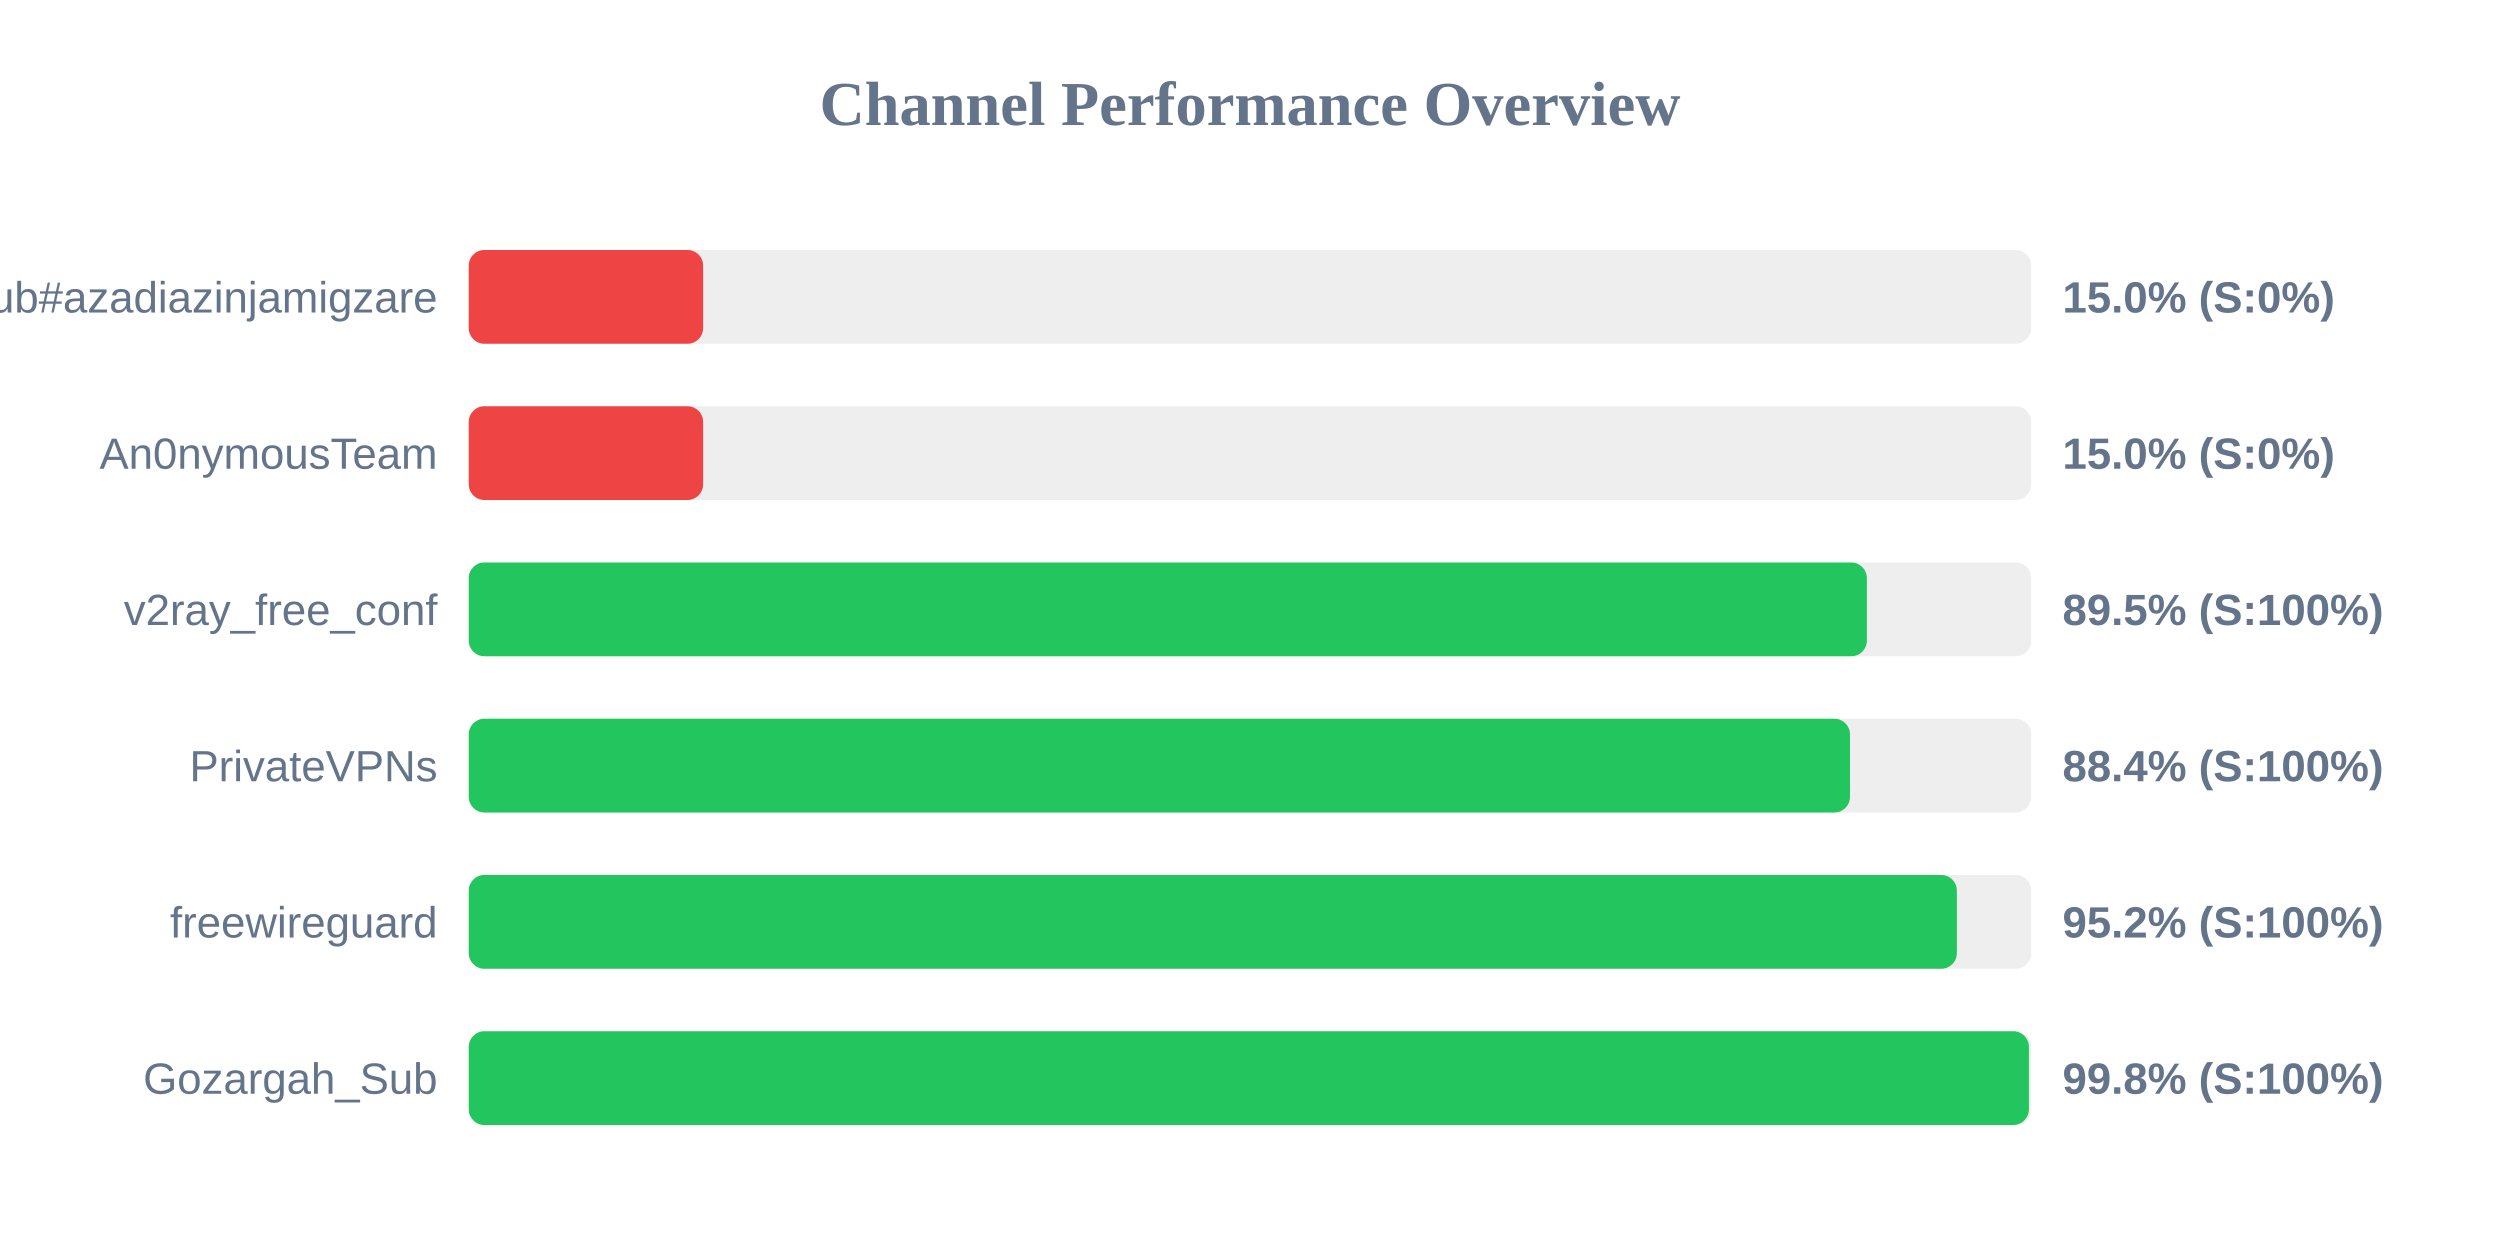
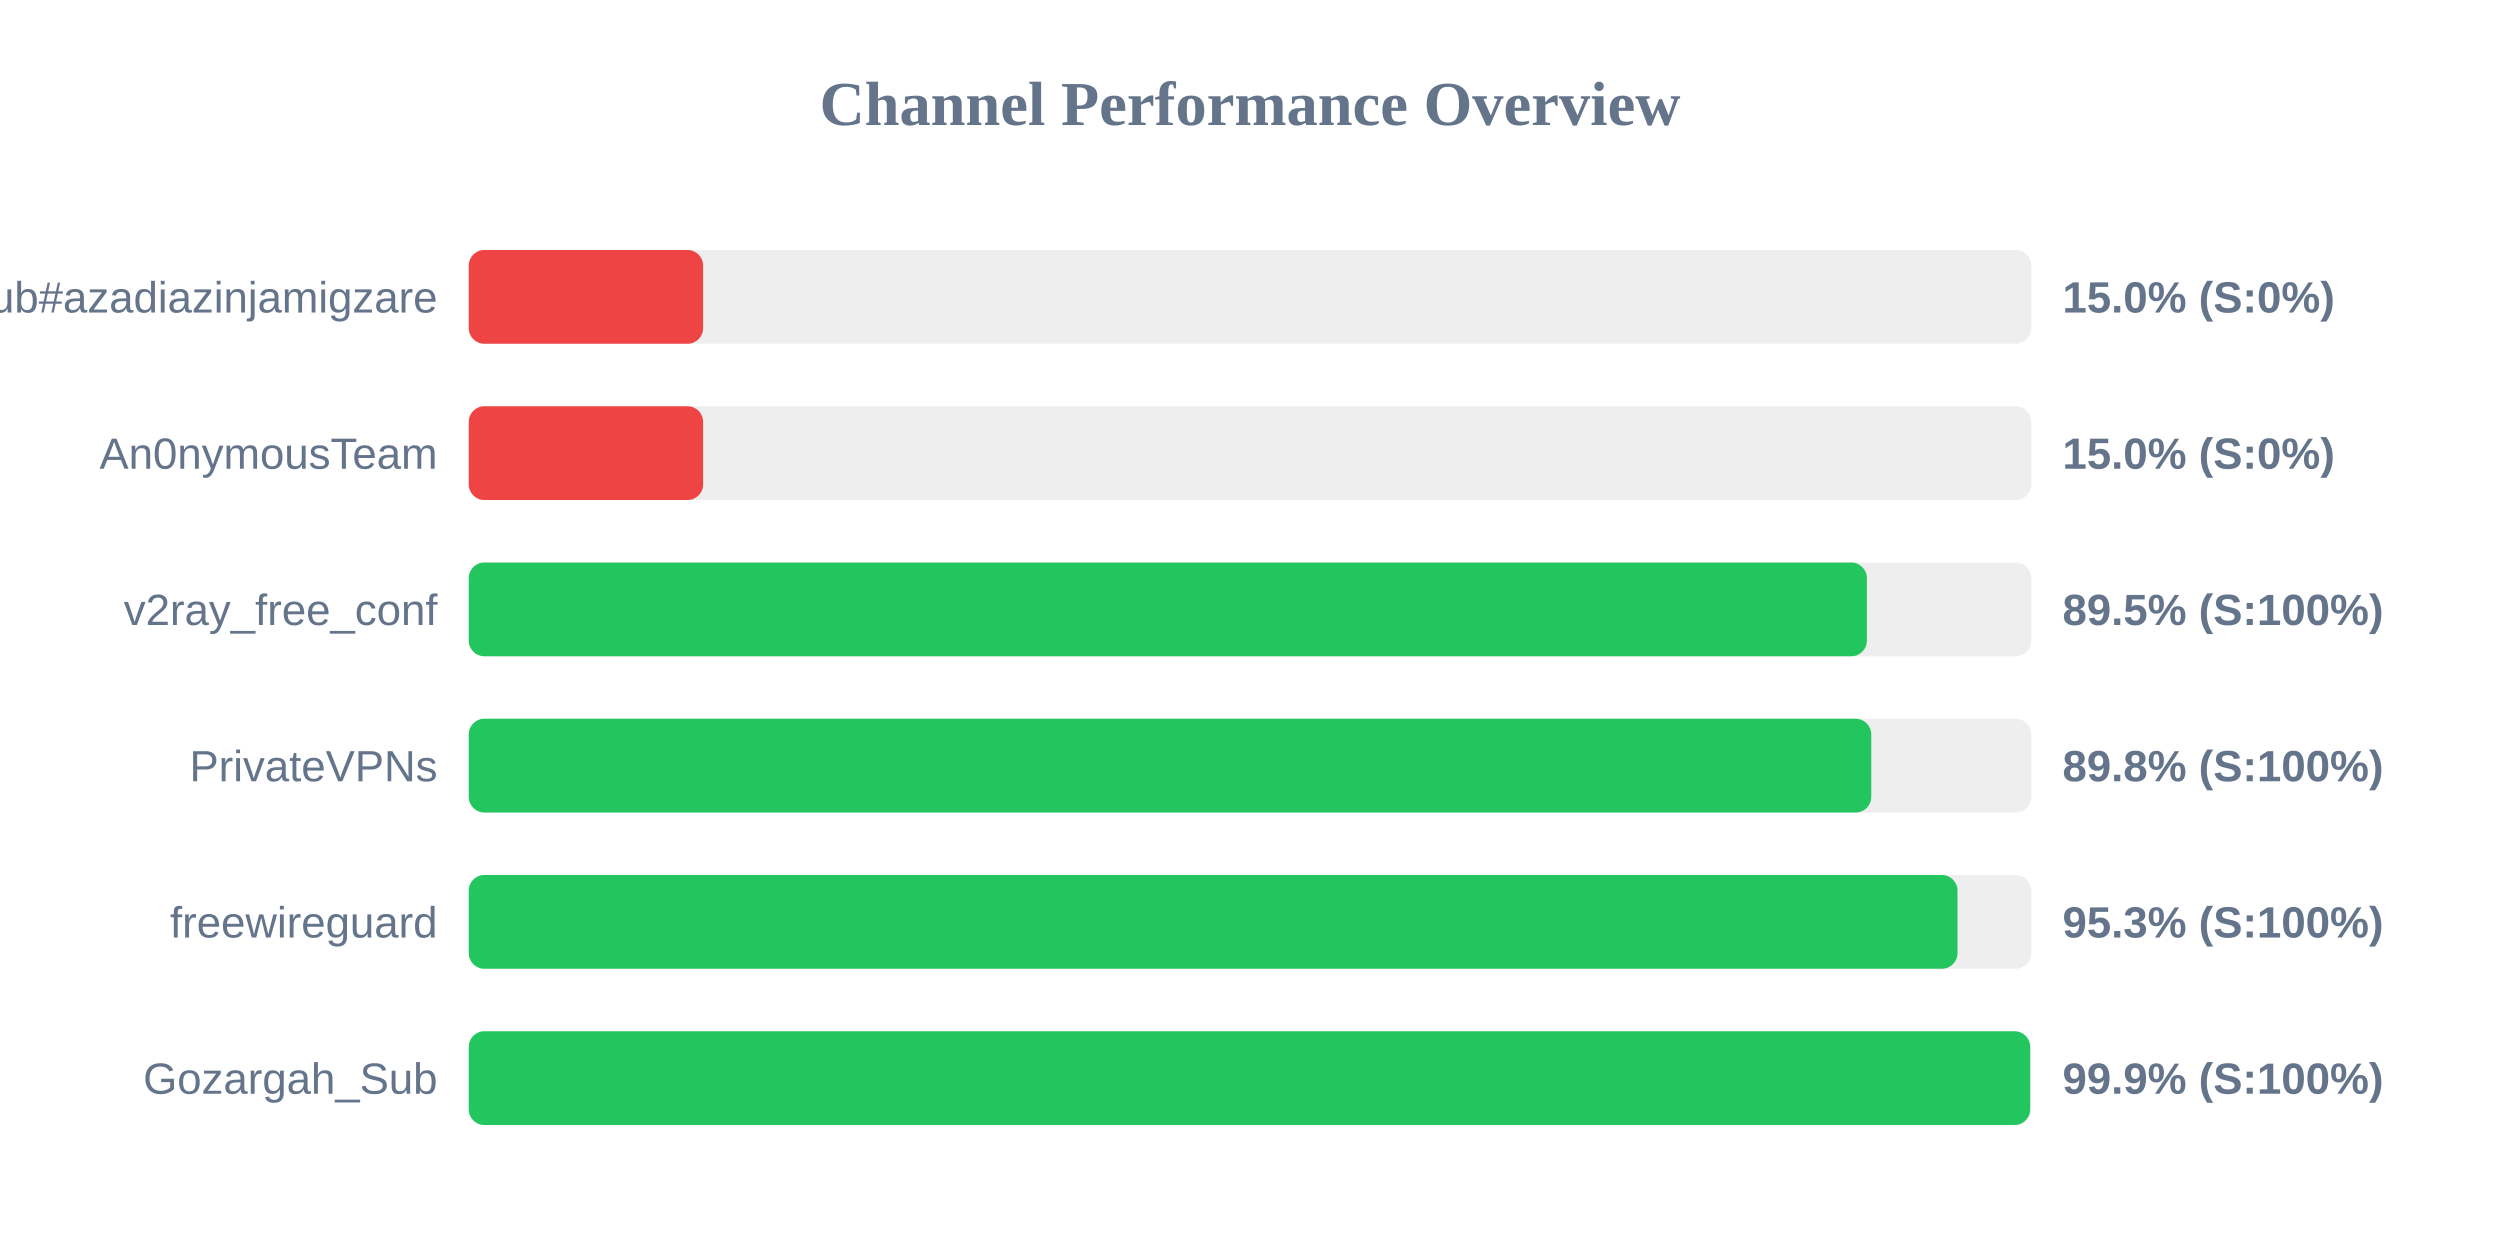
<svg xmlns="http://www.w3.org/2000/svg" width="800" height="400" version="1.1">
  <style>
        .row { font: 14px Arial; fill: #64748b; }
        .score { font: bold 14px Arial; fill: #64748b; }
    </style>
  <text x="400" y="40" text-anchor="middle" font-size="20px" font-weight="bold" fill="#64748b">Channel Performance Overview</text>
  <rect x="150" y="80" width="500" height="30" fill="#eee" rx="5" />
  <rect x="150" y="80" width="75.0" height="30" fill="#ef4444" rx="5" />
  <text x="140" y="100" text-anchor="end" class="row">Sub#azadiazinjamigzare</text>
  <text x="660" y="100" text-anchor="start" class="score">15.0% (S:0%)</text>
  <rect x="150" y="130" width="500" height="30" fill="#eee" rx="5" />
  <rect x="150" y="130" width="75.0" height="30" fill="#ef4444" rx="5" />
  <text x="140" y="150" text-anchor="end" class="row">An0nymousTeam</text>
  <text x="660" y="150" text-anchor="start" class="score">15.0% (S:0%)</text>
  <rect x="150" y="180" width="500" height="30" fill="#eee" rx="5" />
  <rect x="150" y="180" width="447.4" height="30" fill="#22c55e" rx="5" />
  <text x="140" y="200" text-anchor="end" class="row">v2ray_free_conf</text>
  <text x="660" y="200" text-anchor="start" class="score">89.5% (S:100%)</text>
  <rect x="150" y="230" width="500" height="30" fill="#eee" rx="5" />
-   <rect x="150" y="230" width="442.0" height="30" fill="#22c55e" rx="5" />
+   <rect x="150" y="230" width="448.8" height="30" fill="#22c55e" rx="5" />
  <text x="140" y="250" text-anchor="end" class="row">PrivateVPNs</text>
-   <text x="660" y="250" text-anchor="start" class="score">88.4% (S:100%)</text>
+   <text x="660" y="250" text-anchor="start" class="score">89.8% (S:100%)</text>
  <rect x="150" y="280" width="500" height="30" fill="#eee" rx="5" />
-   <rect x="150" y="280" width="476.2" height="30" fill="#22c55e" rx="5" />
+   <rect x="150" y="280" width="476.4" height="30" fill="#22c55e" rx="5" />
  <text x="140" y="300" text-anchor="end" class="row">freewireguard</text>
-   <text x="660" y="300" text-anchor="start" class="score">95.2% (S:100%)</text>
+   <text x="660" y="300" text-anchor="start" class="score">95.3% (S:100%)</text>
  <rect x="150" y="330" width="500" height="30" fill="#eee" rx="5" />
-   <rect x="150" y="330" width="499.25" height="30" fill="#22c55e" rx="5" />
+   <rect x="150" y="330" width="499.65" height="30" fill="#22c55e" rx="5" />
  <text x="140" y="350" text-anchor="end" class="row">Gozargah_Sub</text>
-   <text x="660" y="350" text-anchor="start" class="score">99.8% (S:100%)</text>
+   <text x="660" y="350" text-anchor="start" class="score">99.9% (S:100%)</text>
</svg>
